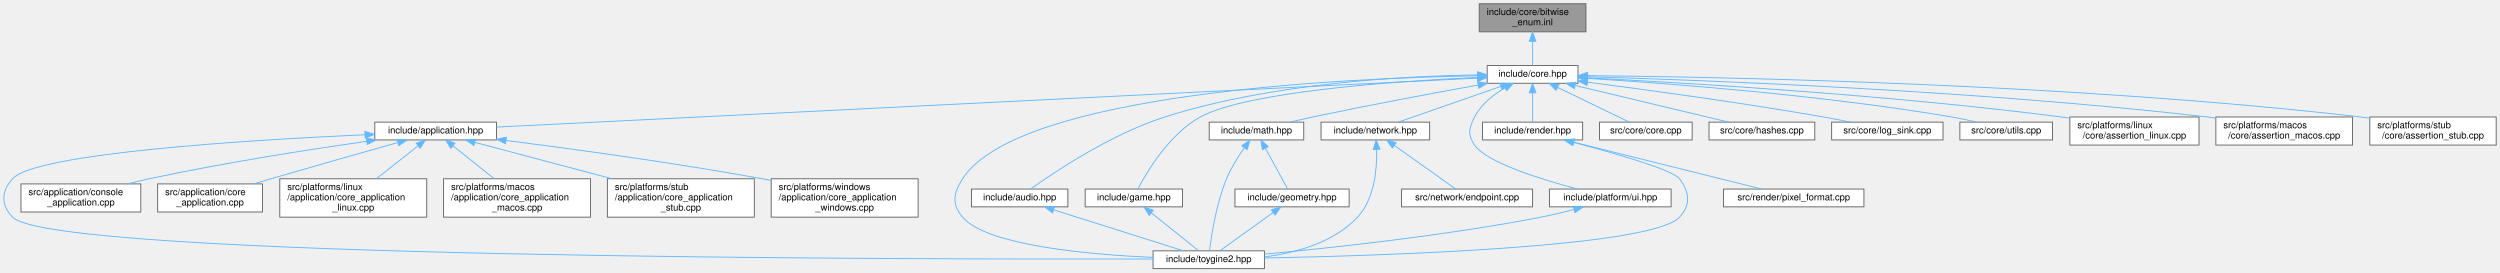
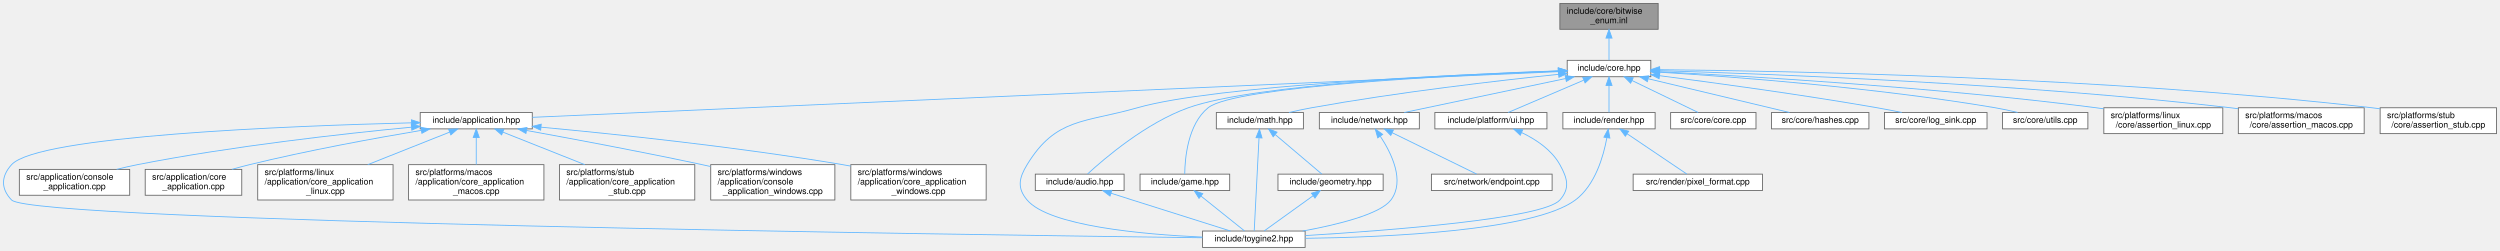
- <svg xmlns="http://www.w3.org/2000/svg" xmlns:xlink="http://www.w3.org/1999/xlink" width="2671pt" height="291pt" viewBox="0.00 0.00 2670.84 291.00">
+ <svg xmlns="http://www.w3.org/2000/svg" xmlns:xlink="http://www.w3.org/1999/xlink" width="2900pt" height="291pt" viewBox="0.00 0.00 2899.89 291.00">
  <g id="page0,1_graph0" class="graph" transform="scale(1 1) rotate(0) translate(4 287)">
    <g id="Node000001" class="node">
      <g id="a_Node000001">
        <a xlink:title="Inline implementations for toy::EnableBitwiseOperators and scoped-enum bitwise operators.">
-           <polygon fill="#999999" stroke="#666666" points="1690.34,-283 1576.34,-283 1576.34,-253 1690.34,-253 1690.34,-283" />
-           <text text-anchor="start" x="1584.34" y="-271" font-family="Helvetica,sans-Serif" font-size="10.00">include/core/bitwise</text>
-           <text text-anchor="middle" x="1633.34" y="-260" font-family="Helvetica,sans-Serif" font-size="10.00">_enum.inl</text>
+           <polygon fill="#999999" stroke="#666666" points="1919.39,-283 1805.39,-283 1805.39,-253 1919.39,-253 1919.39,-283" />
+           <text text-anchor="start" x="1813.39" y="-271" font-family="Helvetica,sans-Serif" font-size="10.00">include/core/bitwise</text>
+           <text text-anchor="middle" x="1862.39" y="-260" font-family="Helvetica,sans-Serif" font-size="10.00">_enum.inl</text>
        </a>
      </g>
    </g>
    <g id="Node000002" class="node">
      <g id="a_Node000002">
        <a xlink:href="../../da/d47/core_8hpp.html" target="_top" xlink:title="Umbrella header for the engine core module.">
-           <polygon fill="white" stroke="#666666" points="1681.84,-217 1584.84,-217 1584.84,-198 1681.84,-198 1681.84,-217" />
-           <text text-anchor="middle" x="1633.34" y="-205" font-family="Helvetica,sans-Serif" font-size="10.00">include/core.hpp</text>
+           <polygon fill="white" stroke="#666666" points="1910.89,-217 1813.89,-217 1813.89,-198 1910.89,-198 1910.89,-217" />
+           <text text-anchor="middle" x="1862.39" y="-205" font-family="Helvetica,sans-Serif" font-size="10.00">include/core.hpp</text>
        </a>
      </g>
    </g>
    <g id="edge1_Node000001_Node000002" class="edge">
      <g id="a_edge1_Node000001_Node000002">
        <a xlink:title=" ">
-           <path fill="none" stroke="#63b8ff" d="M1633.34,-242.75C1633.34,-233.72 1633.34,-224.03 1633.34,-217.27" />
-           <polygon fill="#63b8ff" stroke="#63b8ff" points="1629.84,-242.84 1633.34,-252.84 1636.84,-242.84 1629.84,-242.84" />
+           <path fill="none" stroke="#63b8ff" d="M1862.39,-242.75C1862.39,-233.72 1862.39,-224.03 1862.39,-217.27" />
+           <polygon fill="#63b8ff" stroke="#63b8ff" points="1858.89,-242.84 1862.39,-252.84 1865.89,-242.84 1858.89,-242.84" />
        </a>
      </g>
    </g>
    <g id="Node000003" class="node">
      <g id="a_Node000003">
        <a xlink:href="../../d4/d01/application_8hpp.html" target="_top" xlink:title="Umbrella header for the application module.">
-           <polygon fill="white" stroke="#666666" points="526.34,-156.5 396.34,-156.5 396.34,-137.5 526.34,-137.5 526.34,-156.5" />
-           <text text-anchor="middle" x="461.34" y="-144.5" font-family="Helvetica,sans-Serif" font-size="10.00">include/application.hpp</text>
+           <polygon fill="white" stroke="#666666" points="613.39,-156.5 483.39,-156.5 483.39,-137.5 613.39,-137.5 613.39,-156.5" />
+           <text text-anchor="middle" x="548.39" y="-144.5" font-family="Helvetica,sans-Serif" font-size="10.00">include/application.hpp</text>
        </a>
      </g>
    </g>
    <g id="edge2_Node000002_Node000003" class="edge">
      <g id="a_edge2_Node000002_Node000003">
        <a xlink:title=" ">
-           <path fill="none" stroke="#63b8ff" d="M1574.24,-203.55C1375.71,-193.64 733.54,-161.59 526.4,-151.25" />
-           <polygon fill="#63b8ff" stroke="#63b8ff" points="1574.31,-207.06 1584.47,-204.06 1574.66,-200.07 1574.31,-207.06" />
+           <path fill="none" stroke="#63b8ff" d="M1803.49,-203.88C1587.45,-194.26 839.42,-160.96 613.5,-150.9" />
+           <polygon fill="#63b8ff" stroke="#63b8ff" points="1803.52,-207.38 1813.67,-204.33 1803.83,-200.39 1803.52,-207.38" />
        </a>
      </g>
    </g>
    <g id="Node000004" class="node">
      <g id="a_Node000004">
        <a xlink:href="../../d8/d8c/toygine2_8hpp.html" target="_top" xlink:title="Main umbrella header for the engine.">
-           <polygon fill="white" stroke="#666666" points="1346.84,-19 1227.84,-19 1227.84,0 1346.84,0 1346.84,-19" />
-           <text text-anchor="middle" x="1287.34" y="-7" font-family="Helvetica,sans-Serif" font-size="10.00">include/toygine2.hpp</text>
-         </a>
-       </g>
-     </g>
-     <g id="edge26_Node000002_Node000004" class="edge">
-       <g id="a_edge26_Node000002_Node000004">
-         <a xlink:title=" ">
-           <path fill="none" stroke="#63b8ff" d="M1574.3,-206.05C1433.17,-203.49 1083.6,-187.82 1024.34,-96 1014.46,-80.69 1012.58,-68.92 1024.34,-55 1049.85,-24.8 1158.34,-15.09 1227.76,-11.97" />
-           <polygon fill="#63b8ff" stroke="#63b8ff" points="1574.44,-209.55 1584.49,-206.22 1574.55,-202.56 1574.44,-209.55" />
-         </a>
-       </g>
-     </g>
-     <g id="Node000011" class="node">
-       <g id="a_Node000011">
-         <a xlink:href="../../d1/d71/audio_8hpp.html" target="_top" xlink:title="Umbrella header for the audio module.">
-           <polygon fill="white" stroke="#666666" points="1136.84,-85 1033.84,-85 1033.84,-66 1136.84,-66 1136.84,-85" />
-           <text text-anchor="middle" x="1085.34" y="-73" font-family="Helvetica,sans-Serif" font-size="10.00">include/audio.hpp</text>
-         </a>
-       </g>
-     </g>
-     <g id="edge10_Node000002_Node000011" class="edge">
-       <g id="a_edge10_Node000002_Node000011">
-         <a xlink:title=" ">
-           <path fill="none" stroke="#63b8ff" d="M1574.45,-206.91C1496.27,-205.87 1354.76,-198.45 1240.34,-162 1182.65,-143.62 1121.96,-102.9 1097.05,-85.1" />
-           <polygon fill="#63b8ff" stroke="#63b8ff" points="1574.55,-210.41 1584.59,-207.01 1574.63,-203.41 1574.55,-210.41" />
+           <polygon fill="white" stroke="#666666" points="1509.89,-19 1390.89,-19 1390.89,0 1509.89,0 1509.89,-19" />
+           <text text-anchor="middle" x="1450.39" y="-7" font-family="Helvetica,sans-Serif" font-size="10.00">include/toygine2.hpp</text>
+         </a>
+       </g>
+     </g>
+     <g id="edge27_Node000002_Node000004" class="edge">
+       <g id="a_edge27_Node000002_Node000004">
+         <a xlink:title=" ">
+           <path fill="none" stroke="#63b8ff" d="M1803.46,-204.63C1681.6,-200.28 1405.73,-187.84 1315.39,-162 1253.85,-144.4 1220.7,-150.65 1187.39,-96 1177.9,-80.44 1175.62,-68.92 1187.39,-55 1212.9,-24.8 1321.38,-15.09 1390.8,-11.97" />
+           <polygon fill="#63b8ff" stroke="#63b8ff" points="1803.6,-208.14 1813.71,-204.99 1803.84,-201.14 1803.6,-208.14" />
        </a>
      </g>
    </g>
    <g id="Node000012" class="node">
      <g id="a_Node000012">
-         <a xlink:href="../../d8/d39/game_8hpp.html" target="_top" xlink:title="Umbrella header for the game module.">
-           <polygon fill="white" stroke="#666666" points="1259.34,-85 1155.34,-85 1155.34,-66 1259.34,-66 1259.34,-85" />
-           <text text-anchor="middle" x="1207.34" y="-73" font-family="Helvetica,sans-Serif" font-size="10.00">include/game.hpp</text>
-         </a>
-       </g>
-     </g>
-     <g id="edge12_Node000002_Node000012" class="edge">
-       <g id="a_edge12_Node000002_Node000012">
-         <a xlink:title=" ">
-           <path fill="none" stroke="#63b8ff" d="M1574.68,-204.34C1487.34,-200.26 1328.05,-189.24 1278.34,-162 1245,-143.74 1220.93,-102.95 1211.6,-85.12" />
-           <polygon fill="#63b8ff" stroke="#63b8ff" points="1574.55,-207.84 1584.7,-204.79 1574.87,-200.84 1574.55,-207.84" />
+         <a xlink:href="../../d1/d71/audio_8hpp.html" target="_top" xlink:title="Umbrella header for the audio module.">
+           <polygon fill="white" stroke="#666666" points="1299.89,-85 1196.89,-85 1196.89,-66 1299.89,-66 1299.89,-85" />
+           <text text-anchor="middle" x="1248.39" y="-73" font-family="Helvetica,sans-Serif" font-size="10.00">include/audio.hpp</text>
+         </a>
+       </g>
+     </g>
+     <g id="edge11_Node000002_Node000012" class="edge">
+       <g id="a_edge11_Node000002_Node000012">
+         <a xlink:title=" ">
+           <path fill="none" stroke="#63b8ff" d="M1803.54,-204.81C1691.53,-200.99 1451.97,-189.75 1374.39,-162 1325.35,-144.46 1277.17,-103.28 1257.56,-85.24" />
+           <polygon fill="#63b8ff" stroke="#63b8ff" points="1803.53,-208.31 1813.65,-205.14 1803.77,-201.31 1803.53,-208.31" />
        </a>
      </g>
    </g>
    <g id="Node000013" class="node">
      <g id="a_Node000013">
+         <a xlink:href="../../d8/d39/game_8hpp.html" target="_top" xlink:title="Umbrella header for the game module.">
+           <polygon fill="white" stroke="#666666" points="1422.39,-85 1318.39,-85 1318.39,-66 1422.39,-66 1422.39,-85" />
+           <text text-anchor="middle" x="1370.39" y="-73" font-family="Helvetica,sans-Serif" font-size="10.00">include/game.hpp</text>
+         </a>
+       </g>
+     </g>
+     <g id="edge13_Node000002_Node000013" class="edge">
+       <g id="a_edge13_Node000002_Node000013">
+         <a xlink:title=" ">
+           <path fill="none" stroke="#63b8ff" d="M1803.41,-204.45C1685.29,-199.84 1428.33,-187.03 1397.39,-162 1373.67,-142.81 1370.44,-102.89 1370.23,-85.23" />
+           <polygon fill="#63b8ff" stroke="#63b8ff" points="1803.59,-207.96 1813.71,-204.85 1803.85,-200.97 1803.59,-207.96" />
+         </a>
+       </g>
+     </g>
+     <g id="Node000014" class="node">
+       <g id="a_Node000014">
        <a xlink:href="../../d4/d78/math_8hpp.html" target="_top" xlink:title="Umbrella header for the math module.">
-           <polygon fill="white" stroke="#666666" points="1388.84,-156.5 1287.84,-156.5 1287.84,-137.5 1388.84,-137.5 1388.84,-156.5" />
-           <text text-anchor="middle" x="1338.34" y="-144.5" font-family="Helvetica,sans-Serif" font-size="10.00">include/math.hpp</text>
-         </a>
-       </g>
-     </g>
-     <g id="edge14_Node000002_Node000013" class="edge">
-       <g id="a_edge14_Node000002_Node000013">
-         <a xlink:title=" ">
-           <path fill="none" stroke="#63b8ff" d="M1574.93,-196.15C1527.3,-187.53 1458.33,-174.67 1398.34,-162 1390.38,-160.32 1381.86,-158.4 1373.82,-156.54" />
-           <polygon fill="#63b8ff" stroke="#63b8ff" points="1574.6,-199.64 1585.06,-197.97 1575.84,-192.75 1574.6,-199.64" />
-         </a>
-       </g>
-     </g>
-     <g id="Node000015" class="node">
-       <g id="a_Node000015">
+           <polygon fill="white" stroke="#666666" points="1507.89,-156.5 1406.89,-156.5 1406.89,-137.5 1507.89,-137.5 1507.89,-156.5" />
+           <text text-anchor="middle" x="1457.39" y="-144.5" font-family="Helvetica,sans-Serif" font-size="10.00">include/math.hpp</text>
+         </a>
+       </g>
+     </g>
+     <g id="edge15_Node000002_Node000014" class="edge">
+       <g id="a_edge15_Node000002_Node000014">
+         <a xlink:title=" ">
+           <path fill="none" stroke="#63b8ff" d="M1803.65,-200.75C1734.77,-193.59 1617.3,-180.05 1517.39,-162 1508.86,-160.46 1499.72,-158.49 1491.21,-156.52" />
+           <polygon fill="#63b8ff" stroke="#63b8ff" points="1803.56,-204.26 1813.87,-201.8 1804.28,-197.3 1803.56,-204.26" />
+         </a>
+       </g>
+     </g>
+     <g id="Node000016" class="node">
+       <g id="a_Node000016">
        <a xlink:href="../../d6/d67/network_8hpp.html" target="_top" xlink:title="Umbrella header for the network module.">
-           <polygon fill="white" stroke="#666666" points="1523.34,-156.5 1407.34,-156.5 1407.34,-137.5 1523.34,-137.5 1523.34,-156.5" />
-           <text text-anchor="middle" x="1465.34" y="-144.5" font-family="Helvetica,sans-Serif" font-size="10.00">include/network.hpp</text>
-         </a>
-       </g>
-     </g>
-     <g id="edge18_Node000002_Node000015" class="edge">
-       <g id="a_edge18_Node000002_Node000015">
-         <a xlink:title=" ">
-           <path fill="none" stroke="#63b8ff" d="M1599.37,-194.67C1566.88,-183.36 1518.67,-166.57 1489.8,-156.52" />
-           <polygon fill="#63b8ff" stroke="#63b8ff" points="1598.31,-198.01 1608.91,-197.99 1600.62,-191.4 1598.31,-198.01" />
-         </a>
-       </g>
-     </g>
-     <g id="Node000017" class="node">
-       <g id="a_Node000017">
-         <a xlink:href="../../de/dd6/ui_8hpp.html" target="_top" xlink:title="Umbrella header for platform UI types.">
-           <polygon fill="white" stroke="#666666" points="1781.34,-85 1651.34,-85 1651.34,-66 1781.34,-66 1781.34,-85" />
-           <text text-anchor="middle" x="1716.34" y="-73" font-family="Helvetica,sans-Serif" font-size="10.00">include/platform/ui.hpp</text>
-         </a>
-       </g>
-     </g>
-     <g id="edge21_Node000002_Node000017" class="edge">
-       <g id="a_edge21_Node000002_Node000017">
-         <a xlink:title=" ">
-           <path fill="none" stroke="#63b8ff" d="M1603.98,-193.22C1591.53,-185.93 1578.3,-175.56 1571.34,-162 1565.25,-150.14 1563.78,-142.98 1571.34,-132 1584.17,-113.35 1642.61,-95.27 1681.26,-85.05" />
-           <polygon fill="#63b8ff" stroke="#63b8ff" points="1602.36,-196.32 1612.82,-198 1605.68,-190.16 1602.36,-196.32" />
+           <polygon fill="white" stroke="#666666" points="1642.39,-156.5 1526.39,-156.5 1526.39,-137.5 1642.39,-137.5 1642.39,-156.5" />
+           <text text-anchor="middle" x="1584.39" y="-144.5" font-family="Helvetica,sans-Serif" font-size="10.00">include/network.hpp</text>
+         </a>
+       </g>
+     </g>
+     <g id="edge19_Node000002_Node000016" class="edge">
+       <g id="a_edge19_Node000002_Node000016">
+         <a xlink:title=" ">
+           <path fill="none" stroke="#63b8ff" d="M1811.98,-195.89C1758.3,-184.6 1674.4,-166.94 1624.86,-156.52" />
+           <polygon fill="#63b8ff" stroke="#63b8ff" points="1811.46,-199.36 1821.96,-197.99 1812.9,-192.51 1811.46,-199.36" />
        </a>
      </g>
    </g>
    <g id="Node000018" class="node">
      <g id="a_Node000018">
+         <a xlink:href="../../de/dd6/ui_8hpp.html" target="_top" xlink:title="Umbrella header for platform UI types.">
+           <polygon fill="white" stroke="#666666" points="1790.39,-156.5 1660.39,-156.5 1660.39,-137.5 1790.39,-137.5 1790.39,-156.5" />
+           <text text-anchor="middle" x="1725.39" y="-144.5" font-family="Helvetica,sans-Serif" font-size="10.00">include/platform/ui.hpp</text>
+         </a>
+       </g>
+     </g>
+     <g id="edge22_Node000002_Node000018" class="edge">
+       <g id="a_edge22_Node000002_Node000018">
+         <a xlink:title=" ">
+           <path fill="none" stroke="#63b8ff" d="M1832.95,-193.93C1806.5,-182.64 1768.37,-166.36 1745.33,-156.52" />
+           <polygon fill="#63b8ff" stroke="#63b8ff" points="1831.89,-197.29 1842.46,-197.99 1834.64,-190.85 1831.89,-197.29" />
+         </a>
+       </g>
+     </g>
+     <g id="Node000019" class="node">
+       <g id="a_Node000019">
        <a xlink:href="../../d6/d4b/render_8hpp.html" target="_top" xlink:title="Umbrella header for the render module.">
-           <polygon fill="white" stroke="#666666" points="1686.84,-156.5 1579.84,-156.5 1579.84,-137.5 1686.84,-137.5 1686.84,-156.5" />
-           <text text-anchor="middle" x="1633.34" y="-144.5" font-family="Helvetica,sans-Serif" font-size="10.00">include/render.hpp</text>
-         </a>
-       </g>
-     </g>
-     <g id="edge23_Node000002_Node000018" class="edge">
-       <g id="a_edge23_Node000002_Node000018">
-         <a xlink:title=" ">
-           <path fill="none" stroke="#63b8ff" d="M1633.34,-187.66C1633.34,-177.24 1633.34,-164.8 1633.34,-156.67" />
-           <polygon fill="#63b8ff" stroke="#63b8ff" points="1629.84,-187.87 1633.34,-197.87 1636.84,-187.87 1629.84,-187.87" />
-         </a>
-       </g>
-     </g>
-     <g id="Node000020" class="node">
-       <g id="a_Node000020">
-         <a xlink:href="../../da/de0/core_8cpp.html" target="_top" xlink:title="Implementation of toy::initialize() and toy::deInitialize() lifecycle functions.">
-           <polygon fill="white" stroke="#666666" points="1803.84,-156.5 1704.84,-156.5 1704.84,-137.5 1803.84,-137.5 1803.84,-156.5" />
-           <text text-anchor="middle" x="1754.34" y="-144.5" font-family="Helvetica,sans-Serif" font-size="10.00">src/core/core.cpp</text>
-         </a>
-       </g>
-     </g>
-     <g id="edge27_Node000002_Node000020" class="edge">
-       <g id="a_edge27_Node000002_Node000020">
-         <a xlink:title=" ">
-           <path fill="none" stroke="#63b8ff" d="M1659.95,-193.63C1683.29,-182.35 1716.55,-166.27 1736.72,-156.52" />
-           <polygon fill="#63b8ff" stroke="#63b8ff" points="1658.41,-190.49 1650.93,-197.99 1661.46,-196.79 1658.41,-190.49" />
+           <polygon fill="white" stroke="#666666" points="1915.89,-156.5 1808.89,-156.5 1808.89,-137.5 1915.89,-137.5 1915.89,-156.5" />
+           <text text-anchor="middle" x="1862.39" y="-144.5" font-family="Helvetica,sans-Serif" font-size="10.00">include/render.hpp</text>
+         </a>
+       </g>
+     </g>
+     <g id="edge24_Node000002_Node000019" class="edge">
+       <g id="a_edge24_Node000002_Node000019">
+         <a xlink:title=" ">
+           <path fill="none" stroke="#63b8ff" d="M1862.39,-187.66C1862.39,-177.24 1862.39,-164.8 1862.39,-156.67" />
+           <polygon fill="#63b8ff" stroke="#63b8ff" points="1858.89,-187.87 1862.39,-197.87 1865.89,-187.87 1858.89,-187.87" />
        </a>
      </g>
    </g>
    <g id="Node000021" class="node">
      <g id="a_Node000021">
-         <a xlink:href="../../db/d2d/hashes_8cpp.html" target="_top" xlink:title="Table-driven implementations of toy::crc8(), toy::crc16(), and toy::crc32().">
-           <polygon fill="white" stroke="#666666" points="1934.84,-156.5 1821.84,-156.5 1821.84,-137.5 1934.84,-137.5 1934.84,-156.5" />
-           <text text-anchor="middle" x="1878.34" y="-144.5" font-family="Helvetica,sans-Serif" font-size="10.00">src/core/hashes.cpp</text>
+         <a xlink:href="../../da/de0/core_8cpp.html" target="_top" xlink:title="Implementation of toy::initialize() and toy::deInitialize() lifecycle functions.">
+           <polygon fill="white" stroke="#666666" points="2032.89,-156.5 1933.89,-156.5 1933.89,-137.5 2032.89,-137.5 2032.89,-156.5" />
+           <text text-anchor="middle" x="1983.39" y="-144.5" font-family="Helvetica,sans-Serif" font-size="10.00">src/core/core.cpp</text>
        </a>
      </g>
    </g>
    <g id="edge28_Node000002_Node000021" class="edge">
      <g id="a_edge28_Node000002_Node000021">
        <a xlink:title=" ">
-           <path fill="none" stroke="#63b8ff" d="M1678.95,-195.61C1726.3,-184.3 1799.37,-166.85 1842.67,-156.52" />
-           <polygon fill="#63b8ff" stroke="#63b8ff" points="1677.88,-192.27 1668.96,-197.99 1679.5,-199.08 1677.88,-192.27" />
+           <path fill="none" stroke="#63b8ff" d="M1889,-193.63C1912.34,-182.35 1945.6,-166.27 1965.77,-156.52" />
+           <polygon fill="#63b8ff" stroke="#63b8ff" points="1887.46,-190.49 1879.98,-197.99 1890.51,-196.79 1887.46,-190.49" />
        </a>
      </g>
    </g>
    <g id="Node000022" class="node">
      <g id="a_Node000022">
-         <a xlink:href="../../d2/d51/log__sink_8cpp.html" target="_top" xlink:title="Out-of-line definitions for toy::log::ISink.">
-           <polygon fill="white" stroke="#666666" points="2071.84,-156.5 1952.84,-156.5 1952.84,-137.5 2071.84,-137.5 2071.84,-156.5" />
-           <text text-anchor="middle" x="2012.34" y="-144.5" font-family="Helvetica,sans-Serif" font-size="10.00">src/core/log_sink.cpp</text>
+         <a xlink:href="../../db/d2d/hashes_8cpp.html" target="_top" xlink:title="Table-driven implementations of toy::crc8(), toy::crc16(), and toy::crc32().">
+           <polygon fill="white" stroke="#666666" points="2163.89,-156.5 2050.89,-156.5 2050.89,-137.5 2163.89,-137.5 2163.89,-156.5" />
+           <text text-anchor="middle" x="2107.39" y="-144.5" font-family="Helvetica,sans-Serif" font-size="10.00">src/core/hashes.cpp</text>
        </a>
      </g>
    </g>
    <g id="edge29_Node000002_Node000022" class="edge">
      <g id="a_edge29_Node000002_Node000022">
        <a xlink:title=" ">
-           <path fill="none" stroke="#63b8ff" d="M1692.05,-199.18C1754.71,-191.12 1856.79,-177.26 1944.34,-162 1953.6,-160.39 1963.53,-158.46 1972.86,-156.55" />
-           <polygon fill="#63b8ff" stroke="#63b8ff" points="1691.44,-195.73 1681.96,-200.47 1692.33,-202.68 1691.44,-195.73" />
+           <path fill="none" stroke="#63b8ff" d="M1908,-195.61C1955.35,-184.3 2028.42,-166.85 2071.72,-156.52" />
+           <polygon fill="#63b8ff" stroke="#63b8ff" points="1906.92,-192.27 1898.01,-197.99 1908.55,-199.08 1906.92,-192.27" />
        </a>
      </g>
    </g>
    <g id="Node000023" class="node">
      <g id="a_Node000023">
-         <a xlink:href="../../de/d06/utils_8cpp.html" target="_top" xlink:title="Definitions for string, encoding, and number utilities declared in core/utils.hpp.">
-           <polygon fill="white" stroke="#666666" points="2188.84,-156.5 2089.84,-156.5 2089.84,-137.5 2188.84,-137.5 2188.84,-156.5" />
-           <text text-anchor="middle" x="2139.34" y="-144.5" font-family="Helvetica,sans-Serif" font-size="10.00">src/core/utils.cpp</text>
+         <a xlink:href="../../d2/d51/log__sink_8cpp.html" target="_top" xlink:title="Out-of-line definitions for toy::log::ISink.">
+           <polygon fill="white" stroke="#666666" points="2300.89,-156.5 2181.89,-156.5 2181.89,-137.5 2300.89,-137.5 2300.89,-156.5" />
+           <text text-anchor="middle" x="2241.39" y="-144.5" font-family="Helvetica,sans-Serif" font-size="10.00">src/core/log_sink.cpp</text>
        </a>
      </g>
    </g>
    <g id="edge30_Node000002_Node000023" class="edge">
      <g id="a_edge30_Node000002_Node000023">
        <a xlink:title=" ">
-           <path fill="none" stroke="#63b8ff" d="M1692.11,-203.25C1778.05,-197.92 1942.86,-185.47 2081.34,-162 2089.81,-160.56 2098.89,-158.59 2107.29,-156.57" />
-           <polygon fill="#63b8ff" stroke="#63b8ff" points="1691.79,-199.77 1682.02,-203.87 1692.22,-206.75 1691.79,-199.77" />
+           <path fill="none" stroke="#63b8ff" d="M1921.1,-199.18C1983.76,-191.12 2085.84,-177.26 2173.39,-162 2182.65,-160.39 2192.58,-158.46 2201.91,-156.55" />
+           <polygon fill="#63b8ff" stroke="#63b8ff" points="1920.49,-195.73 1911.01,-200.47 1921.38,-202.68 1920.49,-195.73" />
        </a>
      </g>
    </g>
    <g id="Node000024" class="node">
      <g id="a_Node000024">
-         <a xlink:href="../../df/de5/assertion__linux_8cpp.html" target="_top" xlink:title="Linux implementation of the toy::assertion crash handler and stack trace capture.">
-           <polygon fill="white" stroke="#666666" points="2345.34,-162 2207.34,-162 2207.34,-132 2345.34,-132 2345.34,-162" />
-           <text text-anchor="start" x="2215.34" y="-150" font-family="Helvetica,sans-Serif" font-size="10.00">src/platforms/linux</text>
-           <text text-anchor="middle" x="2276.34" y="-139" font-family="Helvetica,sans-Serif" font-size="10.00">/core/assertion_linux.cpp</text>
+         <a xlink:href="../../de/d06/utils_8cpp.html" target="_top" xlink:title="Definitions for string, encoding, and number utilities declared in core/utils.hpp.">
+           <polygon fill="white" stroke="#666666" points="2417.89,-156.5 2318.89,-156.5 2318.89,-137.5 2417.89,-137.5 2417.89,-156.5" />
+           <text text-anchor="middle" x="2368.39" y="-144.5" font-family="Helvetica,sans-Serif" font-size="10.00">src/core/utils.cpp</text>
        </a>
      </g>
    </g>
    <g id="edge31_Node000002_Node000024" class="edge">
      <g id="a_edge31_Node000002_Node000024">
        <a xlink:title=" ">
-           <path fill="none" stroke="#63b8ff" d="M1692.06,-203.79C1794.94,-198.63 2014.36,-185.7 2198.34,-162 2201.2,-161.63 2204.12,-161.23 2207.07,-160.8" />
-           <polygon fill="#63b8ff" stroke="#63b8ff" points="1691.69,-200.31 1681.87,-204.3 1692.04,-207.3 1691.69,-200.31" />
+           <path fill="none" stroke="#63b8ff" d="M1921.16,-203.25C2007.1,-197.92 2171.91,-185.47 2310.39,-162 2318.86,-160.56 2327.94,-158.59 2336.34,-156.57" />
+           <polygon fill="#63b8ff" stroke="#63b8ff" points="1920.84,-199.77 1911.07,-203.87 1921.27,-206.75 1920.84,-199.77" />
        </a>
      </g>
    </g>
    <g id="Node000025" class="node">
      <g id="a_Node000025">
-         <a xlink:href="../../d5/d5a/assertion__macos_8cpp.html" target="_top" xlink:title="macOS implementation of the toy::assertion crash handler and stack trace capture.">
-           <polygon fill="white" stroke="#666666" points="2509.34,-162 2363.34,-162 2363.34,-132 2509.34,-132 2509.34,-162" />
-           <text text-anchor="start" x="2371.34" y="-150" font-family="Helvetica,sans-Serif" font-size="10.00">src/platforms/macos</text>
-           <text text-anchor="middle" x="2436.34" y="-139" font-family="Helvetica,sans-Serif" font-size="10.00">/core/assertion_macos.cpp</text>
+         <a xlink:href="../../df/de5/assertion__linux_8cpp.html" target="_top" xlink:title="Linux implementation of the toy::assertion crash handler and stack trace capture.">
+           <polygon fill="white" stroke="#666666" points="2574.39,-162 2436.39,-162 2436.39,-132 2574.39,-132 2574.39,-162" />
+           <text text-anchor="start" x="2444.39" y="-150" font-family="Helvetica,sans-Serif" font-size="10.00">src/platforms/linux</text>
+           <text text-anchor="middle" x="2505.39" y="-139" font-family="Helvetica,sans-Serif" font-size="10.00">/core/assertion_linux.cpp</text>
        </a>
      </g>
    </g>
    <g id="edge32_Node000002_Node000025" class="edge">
      <g id="a_edge32_Node000002_Node000025">
        <a xlink:title=" ">
-           <path fill="none" stroke="#63b8ff" d="M1692.36,-205C1815.68,-201.41 2109.51,-190.37 2354.34,-162 2357.21,-161.67 2360.13,-161.3 2363.08,-160.91" />
-           <polygon fill="#63b8ff" stroke="#63b8ff" points="1691.92,-201.52 1682.02,-205.3 1692.12,-208.51 1691.92,-201.52" />
+           <path fill="none" stroke="#63b8ff" d="M1921.1,-203.79C2023.99,-198.63 2243.41,-185.7 2427.39,-162 2430.25,-161.63 2433.17,-161.23 2436.12,-160.8" />
+           <polygon fill="#63b8ff" stroke="#63b8ff" points="1920.74,-200.31 1910.92,-204.3 1921.08,-207.3 1920.74,-200.31" />
        </a>
      </g>
    </g>
    <g id="Node000026" class="node">
      <g id="a_Node000026">
-         <a xlink:href="../../d7/d90/assertion__stub_8cpp.html" target="_top" xlink:title="Stub definitions for the assertion callback API declared in core/assertion.hpp.">
-           <polygon fill="white" stroke="#666666" points="2662.84,-162 2527.84,-162 2527.84,-132 2662.84,-132 2662.84,-162" />
-           <text text-anchor="start" x="2535.84" y="-150" font-family="Helvetica,sans-Serif" font-size="10.00">src/platforms/stub</text>
-           <text text-anchor="middle" x="2595.34" y="-139" font-family="Helvetica,sans-Serif" font-size="10.00">/core/assertion_stub.cpp</text>
+         <a xlink:href="../../d5/d5a/assertion__macos_8cpp.html" target="_top" xlink:title="macOS implementation of the toy::assertion crash handler and stack trace capture.">
+           <polygon fill="white" stroke="#666666" points="2738.39,-162 2592.39,-162 2592.39,-132 2738.39,-132 2738.39,-162" />
+           <text text-anchor="start" x="2600.39" y="-150" font-family="Helvetica,sans-Serif" font-size="10.00">src/platforms/macos</text>
+           <text text-anchor="middle" x="2665.39" y="-139" font-family="Helvetica,sans-Serif" font-size="10.00">/core/assertion_macos.cpp</text>
        </a>
      </g>
    </g>
    <g id="edge33_Node000002_Node000026" class="edge">
      <g id="a_edge33_Node000002_Node000026">
        <a xlink:title=" ">
-           <path fill="none" stroke="#63b8ff" d="M1692.21,-206.17C1834.58,-204.8 2208.6,-197.79 2518.34,-162 2521.44,-161.64 2524.61,-161.23 2527.8,-160.79" />
-           <polygon fill="#63b8ff" stroke="#63b8ff" points="1691.93,-202.67 1681.97,-206.26 1692,-209.67 1691.93,-202.67" />
+           <path fill="none" stroke="#63b8ff" d="M1921.41,-205C2044.73,-201.41 2338.56,-190.37 2583.39,-162 2586.25,-161.67 2589.18,-161.3 2592.12,-160.91" />
+           <polygon fill="#63b8ff" stroke="#63b8ff" points="1920.97,-201.52 1911.07,-205.3 1921.17,-208.51 1920.97,-201.52" />
+         </a>
+       </g>
+     </g>
+     <g id="Node000027" class="node">
+       <g id="a_Node000027">
+         <a xlink:href="../../d7/d90/assertion__stub_8cpp.html" target="_top" xlink:title="Stub definitions for the assertion callback API declared in core/assertion.hpp.">
+           <polygon fill="white" stroke="#666666" points="2891.89,-162 2756.89,-162 2756.89,-132 2891.89,-132 2891.89,-162" />
+           <text text-anchor="start" x="2764.89" y="-150" font-family="Helvetica,sans-Serif" font-size="10.00">src/platforms/stub</text>
+           <text text-anchor="middle" x="2824.39" y="-139" font-family="Helvetica,sans-Serif" font-size="10.00">/core/assertion_stub.cpp</text>
+         </a>
+       </g>
+     </g>
+     <g id="edge34_Node000002_Node000027" class="edge">
+       <g id="a_edge34_Node000002_Node000027">
+         <a xlink:title=" ">
+           <path fill="none" stroke="#63b8ff" d="M1921.26,-206.17C2063.63,-204.8 2437.65,-197.79 2747.39,-162 2750.49,-161.64 2753.66,-161.23 2756.85,-160.79" />
+           <polygon fill="#63b8ff" stroke="#63b8ff" points="1920.98,-202.67 1911.01,-206.26 1921.05,-209.67 1920.98,-202.67" />
        </a>
      </g>
    </g>
    <g id="edge3_Node000003_Node000004" class="edge">
      <g id="a_edge3_Node000003_Node000004">
        <a xlink:title=" ">
-           <path fill="none" stroke="#63b8ff" d="M385.88,-143.05C263.77,-137.5 33.96,-123.5 9.34,-96 -2.82,-82.43 -3.32,-68.11 9.34,-55 52.11,-10.71 980.73,-9.77 1227.54,-10.3" />
-           <polygon fill="#63b8ff" stroke="#63b8ff" points="385.77,-146.55 395.92,-143.5 386.08,-139.56 385.77,-146.55" />
+           <path fill="none" stroke="#63b8ff" d="M472.97,-144.52C332.01,-140.96 40,-129.58 9.39,-96 -2.89,-82.53 -3.3,-68.08 9.39,-55 33.81,-29.81 1121.17,-14.61 1390.51,-11.22" />
+           <polygon fill="#63b8ff" stroke="#63b8ff" points="473.18,-148.02 483.26,-144.77 473.35,-141.03 473.18,-148.02" />
        </a>
      </g>
    </g>
    <g id="Node000005" class="node">
      <g id="a_Node000005">
        <a xlink:href="../../db/db6/console__application_8cpp.html" target="_top" xlink:title="Implementations for toy::application::ConsoleApplication.">
-           <polygon fill="white" stroke="#666666" points="146.34,-90.5 18.34,-90.5 18.34,-60.5 146.34,-60.5 146.34,-90.5" />
-           <text text-anchor="start" x="26.34" y="-78.5" font-family="Helvetica,sans-Serif" font-size="10.00">src/application/console</text>
-           <text text-anchor="middle" x="82.34" y="-67.5" font-family="Helvetica,sans-Serif" font-size="10.00">_application.cpp</text>
+           <polygon fill="white" stroke="#666666" points="146.39,-90.5 18.39,-90.5 18.39,-60.5 146.39,-60.5 146.39,-90.5" />
+           <text text-anchor="start" x="26.39" y="-78.5" font-family="Helvetica,sans-Serif" font-size="10.00">src/application/console</text>
+           <text text-anchor="middle" x="82.39" y="-67.5" font-family="Helvetica,sans-Serif" font-size="10.00">_application.cpp</text>
        </a>
      </g>
    </g>
    <g id="edge4_Node000003_Node000005" class="edge">
      <g id="a_edge4_Node000003_Node000005">
        <a xlink:title=" ">
-           <path fill="none" stroke="#63b8ff" d="M387.59,-136.04C325.37,-127.14 234.11,-112.91 155.34,-96 147.9,-94.4 140.08,-92.53 132.44,-90.58" />
-           <polygon fill="#63b8ff" stroke="#63b8ff" points="387.31,-139.54 397.7,-137.48 388.29,-132.61 387.31,-139.54" />
+           <path fill="none" stroke="#63b8ff" d="M472.88,-139.44C393.4,-131.82 264.87,-117.49 155.39,-96 147.53,-94.46 139.28,-92.55 131.26,-90.52" />
+           <polygon fill="#63b8ff" stroke="#63b8ff" points="473,-142.96 483.28,-140.42 473.66,-135.99 473,-142.96" />
        </a>
      </g>
    </g>
    <g id="Node000006" class="node">
      <g id="a_Node000006">
        <a xlink:href="../../d0/dbb/core__application_8cpp.html" target="_top" xlink:title="Implementations for toy::application::CoreApplication.">
-           <polygon fill="white" stroke="#666666" points="276.34,-90.5 164.34,-90.5 164.34,-60.5 276.34,-60.5 276.34,-90.5" />
-           <text text-anchor="start" x="172.34" y="-78.5" font-family="Helvetica,sans-Serif" font-size="10.00">src/application/core</text>
-           <text text-anchor="middle" x="220.34" y="-67.5" font-family="Helvetica,sans-Serif" font-size="10.00">_application.cpp</text>
+           <polygon fill="white" stroke="#666666" points="276.39,-90.5 164.39,-90.5 164.39,-60.5 276.39,-60.5 276.39,-90.5" />
+           <text text-anchor="start" x="172.39" y="-78.5" font-family="Helvetica,sans-Serif" font-size="10.00">src/application/core</text>
+           <text text-anchor="middle" x="220.39" y="-67.5" font-family="Helvetica,sans-Serif" font-size="10.00">_application.cpp</text>
        </a>
      </g>
    </g>
    <g id="edge5_Node000003_Node000006" class="edge">
      <g id="a_edge5_Node000003_Node000006">
        <a xlink:title=" ">
-           <path fill="none" stroke="#63b8ff" d="M420.74,-134.65C385.04,-124.62 331.68,-109.53 285.34,-96 279.34,-94.25 273.05,-92.39 266.83,-90.54" />
-           <polygon fill="#63b8ff" stroke="#63b8ff" points="420.2,-138.13 430.77,-137.46 422.09,-131.39 420.2,-138.13" />
+           <path fill="none" stroke="#63b8ff" d="M484.61,-135.78C431.11,-126.75 352.83,-112.48 285.39,-96 278.75,-94.38 271.78,-92.49 264.98,-90.54" />
+           <polygon fill="#63b8ff" stroke="#63b8ff" points="484.2,-139.26 494.64,-137.46 485.36,-132.36 484.2,-139.26" />
        </a>
      </g>
    </g>
    <g id="Node000007" class="node">
      <g id="a_Node000007">
        <a xlink:href="../../d0/d8a/core__application__linux_8cpp.html" target="_top" xlink:title="Linux implementations of toy::application::CoreApplication via POSIX APIs.">
-           <polygon fill="white" stroke="#666666" points="451.84,-96 294.84,-96 294.84,-55 451.84,-55 451.84,-96" />
-           <text text-anchor="start" x="302.84" y="-84" font-family="Helvetica,sans-Serif" font-size="10.00">src/platforms/linux</text>
-           <text text-anchor="start" x="302.84" y="-73" font-family="Helvetica,sans-Serif" font-size="10.00">/application/core_application</text>
-           <text text-anchor="middle" x="373.34" y="-62" font-family="Helvetica,sans-Serif" font-size="10.00">_linux.cpp</text>
+           <polygon fill="white" stroke="#666666" points="451.89,-96 294.89,-96 294.89,-55 451.89,-55 451.89,-96" />
+           <text text-anchor="start" x="302.89" y="-84" font-family="Helvetica,sans-Serif" font-size="10.00">src/platforms/linux</text>
+           <text text-anchor="start" x="302.89" y="-73" font-family="Helvetica,sans-Serif" font-size="10.00">/application/core_application</text>
+           <text text-anchor="middle" x="373.39" y="-62" font-family="Helvetica,sans-Serif" font-size="10.00">_linux.cpp</text>
        </a>
      </g>
    </g>
    <g id="edge6_Node000003_Node000007" class="edge">
      <g id="a_edge6_Node000003_Node000007">
        <a xlink:title=" ">
-           <path fill="none" stroke="#63b8ff" d="M442.39,-131.04C429.48,-120.84 412.26,-107.24 398.25,-96.17" />
-           <polygon fill="#63b8ff" stroke="#63b8ff" points="440.53,-134.03 450.55,-137.48 444.87,-128.53 440.53,-134.03" />
+           <path fill="none" stroke="#63b8ff" d="M517.48,-133.73C491.21,-123.29 453.02,-108.13 422.55,-96.03" />
+           <polygon fill="#63b8ff" stroke="#63b8ff" points="516.34,-137.04 526.93,-137.48 518.93,-130.53 516.34,-137.04" />
        </a>
      </g>
    </g>
    <g id="Node000008" class="node">
      <g id="a_Node000008">
        <a xlink:href="../../d8/d89/core__application__macos_8cpp.html" target="_top" xlink:title="macOS implementations of toy::application::CoreApplication via POSIX APIs.">
-           <polygon fill="white" stroke="#666666" points="626.84,-96 469.84,-96 469.84,-55 626.84,-55 626.84,-96" />
-           <text text-anchor="start" x="477.84" y="-84" font-family="Helvetica,sans-Serif" font-size="10.00">src/platforms/macos</text>
-           <text text-anchor="start" x="477.84" y="-73" font-family="Helvetica,sans-Serif" font-size="10.00">/application/core_application</text>
-           <text text-anchor="middle" x="548.34" y="-62" font-family="Helvetica,sans-Serif" font-size="10.00">_macos.cpp</text>
+           <polygon fill="white" stroke="#666666" points="626.89,-96 469.89,-96 469.89,-55 626.89,-55 626.89,-96" />
+           <text text-anchor="start" x="477.89" y="-84" font-family="Helvetica,sans-Serif" font-size="10.00">src/platforms/macos</text>
+           <text text-anchor="start" x="477.89" y="-73" font-family="Helvetica,sans-Serif" font-size="10.00">/application/core_application</text>
+           <text text-anchor="middle" x="548.39" y="-62" font-family="Helvetica,sans-Serif" font-size="10.00">_macos.cpp</text>
        </a>
      </g>
    </g>
    <g id="edge7_Node000003_Node000008" class="edge">
      <g id="a_edge7_Node000003_Node000008">
        <a xlink:title=" ">
-           <path fill="none" stroke="#63b8ff" d="M480.07,-131.04C492.83,-120.84 509.85,-107.24 523.71,-96.17" />
-           <polygon fill="#63b8ff" stroke="#63b8ff" points="477.63,-128.5 472,-137.48 482,-133.97 477.63,-128.5" />
+           <path fill="none" stroke="#63b8ff" d="M548.39,-127.38C548.39,-117.74 548.39,-105.96 548.39,-96.17" />
+           <polygon fill="#63b8ff" stroke="#63b8ff" points="544.89,-127.48 548.39,-137.48 551.89,-127.48 544.89,-127.48" />
        </a>
      </g>
    </g>
    <g id="Node000009" class="node">
      <g id="a_Node000009">
        <a xlink:href="../../db/da8/core__application__stub_8cpp.html" target="_top" xlink:title="Stub implementation of toy::application::CoreApplication::sleep() for platforms without OS sleep supp...">
-           <polygon fill="white" stroke="#666666" points="801.84,-96 644.84,-96 644.84,-55 801.84,-55 801.84,-96" />
-           <text text-anchor="start" x="652.84" y="-84" font-family="Helvetica,sans-Serif" font-size="10.00">src/platforms/stub</text>
-           <text text-anchor="start" x="652.84" y="-73" font-family="Helvetica,sans-Serif" font-size="10.00">/application/core_application</text>
-           <text text-anchor="middle" x="723.34" y="-62" font-family="Helvetica,sans-Serif" font-size="10.00">_stub.cpp</text>
+           <polygon fill="white" stroke="#666666" points="801.89,-96 644.89,-96 644.89,-55 801.89,-55 801.89,-96" />
+           <text text-anchor="start" x="652.89" y="-84" font-family="Helvetica,sans-Serif" font-size="10.00">src/platforms/stub</text>
+           <text text-anchor="start" x="652.89" y="-73" font-family="Helvetica,sans-Serif" font-size="10.00">/application/core_application</text>
+           <text text-anchor="middle" x="723.39" y="-62" font-family="Helvetica,sans-Serif" font-size="10.00">_stub.cpp</text>
        </a>
      </g>
    </g>
    <g id="edge8_Node000003_Node000009" class="edge">
      <g id="a_edge8_Node000003_Node000009">
        <a xlink:title=" ">
-           <path fill="none" stroke="#63b8ff" d="M503.26,-134.88C542.63,-124.43 602.4,-108.58 649.72,-96.03" />
-           <polygon fill="#63b8ff" stroke="#63b8ff" points="502.23,-131.53 493.46,-137.48 504.03,-138.3 502.23,-131.53" />
+           <path fill="none" stroke="#63b8ff" d="M579.29,-133.73C605.56,-123.29 643.75,-108.13 674.22,-96.03" />
+           <polygon fill="#63b8ff" stroke="#63b8ff" points="577.85,-130.53 569.84,-137.48 580.43,-137.04 577.85,-130.53" />
        </a>
      </g>
    </g>
    <g id="Node000010" class="node">
      <g id="a_Node000010">
-         <a xlink:href="../../dc/d2d/core__application__windows_8cpp.html" target="_top" xlink:title="Windows implementations of toy::application::CoreApplication via Win32 APIs.">
-           <polygon fill="white" stroke="#666666" points="976.84,-96 819.84,-96 819.84,-55 976.84,-55 976.84,-96" />
-           <text text-anchor="start" x="827.84" y="-84" font-family="Helvetica,sans-Serif" font-size="10.00">src/platforms/windows</text>
-           <text text-anchor="start" x="827.84" y="-73" font-family="Helvetica,sans-Serif" font-size="10.00">/application/core_application</text>
-           <text text-anchor="middle" x="898.34" y="-62" font-family="Helvetica,sans-Serif" font-size="10.00">_windows.cpp</text>
+         <a xlink:href="../../df/dd0/console__application__windows_8cpp.html" target="_top" xlink:title="Windows console entry-point argument conversion from UTF-16 to UTF-8.">
+           <polygon fill="white" stroke="#666666" points="964.39,-96 820.39,-96 820.39,-55 964.39,-55 964.39,-96" />
+           <text text-anchor="start" x="828.39" y="-84" font-family="Helvetica,sans-Serif" font-size="10.00">src/platforms/windows</text>
+           <text text-anchor="start" x="828.39" y="-73" font-family="Helvetica,sans-Serif" font-size="10.00">/application/console</text>
+           <text text-anchor="middle" x="892.39" y="-62" font-family="Helvetica,sans-Serif" font-size="10.00">_application_windows.cpp</text>
        </a>
      </g>
    </g>
    <g id="edge9_Node000003_Node000010" class="edge">
      <g id="a_edge9_Node000003_Node000010">
        <a xlink:title=" ">
-           <path fill="none" stroke="#63b8ff" d="M536.71,-136.88C607.58,-127.9 716.5,-113.09 810.34,-96 813.42,-95.44 816.55,-94.85 819.71,-94.23" />
-           <polygon fill="#63b8ff" stroke="#63b8ff" points="536.03,-133.44 526.54,-138.16 536.9,-140.38 536.03,-133.44" />
-         </a>
-       </g>
-     </g>
-     <g id="edge11_Node000011_Node000004" class="edge">
-       <g id="a_edge11_Node000011_Node000004">
-         <a xlink:title=" ">
-           <path fill="none" stroke="#63b8ff" d="M1121.66,-62.86C1129.78,-60.27 1138.35,-57.54 1146.34,-55 1185.97,-42.41 1231.91,-27.93 1260.3,-19" />
-           <polygon fill="#63b8ff" stroke="#63b8ff" points="1120.51,-59.56 1112.05,-65.94 1122.64,-66.22 1120.51,-59.56" />
-         </a>
-       </g>
-     </g>
-     <g id="edge13_Node000012_Node000004" class="edge">
-       <g id="a_edge13_Node000012_Node000004">
-         <a xlink:title=" ">
-           <path fill="none" stroke="#63b8ff" d="M1226.1,-59.49C1241.76,-46.96 1263.54,-29.54 1276.46,-19.2" />
-           <polygon fill="#63b8ff" stroke="#63b8ff" points="1223.75,-56.89 1218.13,-65.87 1228.12,-62.35 1223.75,-56.89" />
-         </a>
-       </g>
-     </g>
-     <g id="edge17_Node000013_Node000004" class="edge">
-       <g id="a_edge17_Node000013_Node000004">
-         <a xlink:title=" ">
-           <path fill="none" stroke="#63b8ff" d="M1325.34,-129.01C1318.78,-119.71 1311.2,-107.71 1306.34,-96 1295.19,-69.18 1290.1,-34.79 1288.23,-19.05" />
-           <polygon fill="#63b8ff" stroke="#63b8ff" points="1322.69,-131.32 1331.42,-137.32 1328.34,-127.18 1322.69,-131.32" />
-         </a>
-       </g>
-     </g>
-     <g id="Node000014" class="node">
-       <g id="a_Node000014">
+           <path fill="none" stroke="#63b8ff" d="M606.74,-135.64C659.93,-126.01 740.62,-110.94 810.39,-96 813.53,-95.33 816.75,-94.62 819.99,-93.9" />
+           <polygon fill="#63b8ff" stroke="#63b8ff" points="606.02,-132.21 596.81,-137.43 607.27,-139.1 606.02,-132.21" />
+         </a>
+       </g>
+     </g>
+     <g id="Node000011" class="node">
+       <g id="a_Node000011">
+         <a xlink:href="../../dc/d2d/core__application__windows_8cpp.html" target="_top" xlink:title="Windows implementations of toy::application::CoreApplication via Win32 APIs.">
+           <polygon fill="white" stroke="#666666" points="1139.89,-96 982.89,-96 982.89,-55 1139.89,-55 1139.89,-96" />
+           <text text-anchor="start" x="990.89" y="-84" font-family="Helvetica,sans-Serif" font-size="10.00">src/platforms/windows</text>
+           <text text-anchor="start" x="990.89" y="-73" font-family="Helvetica,sans-Serif" font-size="10.00">/application/core_application</text>
+           <text text-anchor="middle" x="1061.39" y="-62" font-family="Helvetica,sans-Serif" font-size="10.00">_windows.cpp</text>
+         </a>
+       </g>
+     </g>
+     <g id="edge10_Node000003_Node000011" class="edge">
+       <g id="a_edge10_Node000003_Node000011">
+         <a xlink:title=" ">
+           <path fill="none" stroke="#63b8ff" d="M623.58,-139.47C708.77,-131.53 851.61,-116.6 973.39,-96 976.47,-95.48 979.61,-94.92 982.78,-94.33" />
+           <polygon fill="#63b8ff" stroke="#63b8ff" points="623.11,-136 613.48,-140.4 623.76,-142.97 623.11,-136" />
+         </a>
+       </g>
+     </g>
+     <g id="edge12_Node000012_Node000004" class="edge">
+       <g id="a_edge12_Node000012_Node000004">
+         <a xlink:title=" ">
+           <path fill="none" stroke="#63b8ff" d="M1284.71,-62.86C1292.83,-60.27 1301.4,-57.54 1309.39,-55 1349.02,-42.41 1394.95,-27.93 1423.35,-19" />
+           <polygon fill="#63b8ff" stroke="#63b8ff" points="1283.56,-59.56 1275.1,-65.94 1285.69,-66.22 1283.56,-59.56" />
+         </a>
+       </g>
+     </g>
+     <g id="edge14_Node000013_Node000004" class="edge">
+       <g id="a_edge14_Node000013_Node000004">
+         <a xlink:title=" ">
+           <path fill="none" stroke="#63b8ff" d="M1389.15,-59.49C1404.81,-46.96 1426.59,-29.54 1439.51,-19.2" />
+           <polygon fill="#63b8ff" stroke="#63b8ff" points="1386.8,-56.89 1381.17,-65.87 1391.17,-62.35 1386.8,-56.89" />
+         </a>
+       </g>
+     </g>
+     <g id="edge18_Node000014_Node000004" class="edge">
+       <g id="a_edge18_Node000014_Node000004">
+         <a xlink:title=" ">
+           <path fill="none" stroke="#63b8ff" d="M1456.39,-126.78C1454.85,-96.98 1451.95,-40.82 1450.84,-19.25" />
+           <polygon fill="#63b8ff" stroke="#63b8ff" points="1452.92,-127.3 1456.93,-137.11 1459.91,-126.94 1452.92,-127.3" />
+         </a>
+       </g>
+     </g>
+     <g id="Node000015" class="node">
+       <g id="a_Node000015">
        <a xlink:href="../../db/dbb/geometry_8hpp.html" target="_top" xlink:title="Umbrella header for the geometry module.">
-           <polygon fill="white" stroke="#666666" points="1437.34,-85 1315.34,-85 1315.34,-66 1437.34,-66 1437.34,-85" />
-           <text text-anchor="middle" x="1376.34" y="-73" font-family="Helvetica,sans-Serif" font-size="10.00">include/geometry.hpp</text>
-         </a>
-       </g>
-     </g>
-     <g id="edge15_Node000013_Node000014" class="edge">
-       <g id="a_edge15_Node000013_Node000014">
-         <a xlink:title=" ">
-           <path fill="none" stroke="#63b8ff" d="M1347.94,-128.43C1355.52,-114.58 1365.75,-95.86 1371.64,-85.09" />
-           <polygon fill="#63b8ff" stroke="#63b8ff" points="1344.72,-127.02 1343,-137.48 1350.86,-130.38 1344.72,-127.02" />
-         </a>
-       </g>
-     </g>
-     <g id="edge16_Node000014_Node000004" class="edge">
-       <g id="a_edge16_Node000014_Node000004">
-         <a xlink:title=" ">
-           <path fill="none" stroke="#63b8ff" d="M1355.94,-59.83C1338.49,-47.28 1313.94,-29.63 1299.43,-19.2" />
-           <polygon fill="#63b8ff" stroke="#63b8ff" points="1354.17,-62.87 1364.33,-65.87 1358.26,-57.19 1354.17,-62.87" />
-         </a>
-       </g>
-     </g>
-     <g id="edge19_Node000015_Node000004" class="edge">
-       <g id="a_edge19_Node000015_Node000004">
-         <a xlink:title=" ">
-           <path fill="none" stroke="#63b8ff" d="M1466.73,-127.22C1467.18,-106.81 1464.57,-74.5 1446.34,-55 1420.98,-27.89 1380.59,-16.82 1346.87,-12.5" />
-           <polygon fill="#63b8ff" stroke="#63b8ff" points="1463.23,-127.27 1466.23,-137.43 1470.22,-127.61 1463.23,-127.27" />
-         </a>
-       </g>
-     </g>
-     <g id="Node000016" class="node">
-       <g id="a_Node000016">
+           <polygon fill="white" stroke="#666666" points="1600.39,-85 1478.39,-85 1478.39,-66 1600.39,-66 1600.39,-85" />
+           <text text-anchor="middle" x="1539.39" y="-73" font-family="Helvetica,sans-Serif" font-size="10.00">include/geometry.hpp</text>
+         </a>
+       </g>
+     </g>
+     <g id="edge16_Node000014_Node000015" class="edge">
+       <g id="a_edge16_Node000014_Node000015">
+         <a xlink:title=" ">
+           <path fill="none" stroke="#63b8ff" d="M1475.32,-130.8C1491.85,-116.79 1515.8,-96.49 1529.25,-85.09" />
+           <polygon fill="#63b8ff" stroke="#63b8ff" points="1472.81,-128.34 1467.44,-137.48 1477.33,-133.68 1472.81,-128.34" />
+         </a>
+       </g>
+     </g>
+     <g id="edge17_Node000015_Node000004" class="edge">
+       <g id="a_edge17_Node000015_Node000004">
+         <a xlink:title=" ">
+           <path fill="none" stroke="#63b8ff" d="M1518.99,-59.83C1501.53,-47.28 1476.99,-29.63 1462.48,-19.2" />
+           <polygon fill="#63b8ff" stroke="#63b8ff" points="1517.22,-62.87 1527.38,-65.87 1521.31,-57.19 1517.22,-62.87" />
+         </a>
+       </g>
+     </g>
+     <g id="edge20_Node000016_Node000004" class="edge">
+       <g id="a_edge20_Node000016_Node000004">
+         <a xlink:title=" ">
+           <path fill="none" stroke="#63b8ff" d="M1597.04,-129.03C1609.99,-109.4 1626.05,-76.97 1609.39,-55 1596.83,-38.44 1547.48,-26.37 1507.06,-19" />
+           <polygon fill="#63b8ff" stroke="#63b8ff" points="1594.11,-127.1 1591.26,-137.3 1599.85,-131.11 1594.11,-127.1" />
+         </a>
+       </g>
+     </g>
+     <g id="Node000017" class="node">
+       <g id="a_Node000017">
        <a xlink:href="../../d3/d80/endpoint_8cpp.html" target="_top" xlink:title="Definitions for the toy::network::Endpoint destructor declared in network/endpoint....">
-           <polygon fill="white" stroke="#666666" points="1633.34,-85 1493.34,-85 1493.34,-66 1633.34,-66 1633.34,-85" />
-           <text text-anchor="middle" x="1563.34" y="-73" font-family="Helvetica,sans-Serif" font-size="10.00">src/network/endpoint.cpp</text>
-         </a>
-       </g>
-     </g>
-     <g id="edge20_Node000015_Node000016" class="edge">
-       <g id="a_edge20_Node000015_Node000016">
-         <a xlink:title=" ">
-           <path fill="none" stroke="#63b8ff" d="M1485.69,-131.57C1505.47,-117.54 1534.86,-96.7 1551.22,-85.09" />
-           <polygon fill="#63b8ff" stroke="#63b8ff" points="1483.49,-128.84 1477.35,-137.48 1487.54,-134.55 1483.49,-128.84" />
-         </a>
-       </g>
-     </g>
-     <g id="edge22_Node000017_Node000004" class="edge">
-       <g id="a_edge22_Node000017_Node000004">
-         <a xlink:title=" ">
-           <path fill="none" stroke="#63b8ff" d="M1677.41,-63.2C1666.16,-60.22 1653.82,-57.22 1642.34,-55 1539.43,-35.08 1417.94,-22.09 1347.08,-15.54" />
-           <polygon fill="#63b8ff" stroke="#63b8ff" points="1676.8,-66.67 1687.37,-65.91 1678.64,-59.91 1676.8,-66.67" />
-         </a>
-       </g>
-     </g>
-     <g id="edge24_Node000018_Node000004" class="edge">
-       <g id="a_edge24_Node000018_Node000004">
-         <a xlink:title=" ">
-           <path fill="none" stroke="#63b8ff" d="M1677.12,-134.88C1721.12,-123.27 1783.43,-105.45 1790.34,-96 1801.09,-81.29 1802.64,-68.44 1790.34,-55 1760.92,-22.87 1474,-13.81 1347.14,-11.36" />
-           <polygon fill="#63b8ff" stroke="#63b8ff" points="1675.99,-131.56 1667.2,-137.48 1677.76,-138.33 1675.99,-131.56" />
-         </a>
-       </g>
-     </g>
-     <g id="Node000019" class="node">
-       <g id="a_Node000019">
+           <polygon fill="white" stroke="#666666" points="1796.39,-85 1656.39,-85 1656.39,-66 1796.39,-66 1796.39,-85" />
+           <text text-anchor="middle" x="1726.39" y="-73" font-family="Helvetica,sans-Serif" font-size="10.00">src/network/endpoint.cpp</text>
+         </a>
+       </g>
+     </g>
+     <g id="edge21_Node000016_Node000017" class="edge">
+       <g id="a_edge21_Node000016_Node000017">
+         <a xlink:title=" ">
+           <path fill="none" stroke="#63b8ff" d="M1610.83,-133.06C1639.44,-119.05 1684.27,-97.11 1708.83,-85.09" />
+           <polygon fill="#63b8ff" stroke="#63b8ff" points="1609.24,-129.94 1601.8,-137.48 1612.32,-136.23 1609.24,-129.94" />
+         </a>
+       </g>
+     </g>
+     <g id="edge23_Node000018_Node000004" class="edge">
+       <g id="a_edge23_Node000018_Node000004">
+         <a xlink:title=" ">
+           <path fill="none" stroke="#63b8ff" d="M1761.26,-133.12C1777.82,-125.16 1795.89,-113.12 1805.39,-96 1814.22,-80.06 1817.44,-68.66 1805.39,-55 1786.2,-33.26 1606.09,-19.56 1510.05,-13.73" />
+           <polygon fill="#63b8ff" stroke="#63b8ff" points="1759.47,-130.09 1751.75,-137.35 1762.31,-136.48 1759.47,-130.09" />
+         </a>
+       </g>
+     </g>
+     <g id="edge25_Node000019_Node000004" class="edge">
+       <g id="a_edge25_Node000019_Node000004">
+         <a xlink:title=" ">
+           <path fill="none" stroke="#63b8ff" d="M1859.91,-127.2C1856.06,-106.02 1846.48,-72.28 1823.39,-55 1775.21,-18.96 1602.74,-11.75 1510.15,-10.54" />
+           <polygon fill="#63b8ff" stroke="#63b8ff" points="1856.48,-127.9 1861.48,-137.24 1863.4,-126.82 1856.48,-127.9" />
+         </a>
+       </g>
+     </g>
+     <g id="Node000020" class="node">
+       <g id="a_Node000020">
        <a xlink:href="../../db/d3d/pixel__format_8cpp.html" target="_top" xlink:title="Definitions for pixelFormatName() and pixelFormatFromName() declared in render/pixel_format....">
-           <polygon fill="white" stroke="#666666" points="1987.34,-85 1837.34,-85 1837.34,-66 1987.34,-66 1987.34,-85" />
-           <text text-anchor="middle" x="1912.34" y="-73" font-family="Helvetica,sans-Serif" font-size="10.00">src/render/pixel_format.cpp</text>
-         </a>
-       </g>
-     </g>
-     <g id="edge25_Node000018_Node000019" class="edge">
-       <g id="a_edge25_Node000018_Node000019">
-         <a xlink:title=" ">
-           <path fill="none" stroke="#63b8ff" d="M1677.45,-135.01C1733,-121.17 1827.27,-97.69 1877.85,-85.09" />
-           <polygon fill="#63b8ff" stroke="#63b8ff" points="1676.41,-131.66 1667.55,-137.48 1678.1,-138.46 1676.41,-131.66" />
+           <polygon fill="white" stroke="#666666" points="2040.39,-85 1890.39,-85 1890.39,-66 2040.39,-66 2040.39,-85" />
+           <text text-anchor="middle" x="1965.39" y="-73" font-family="Helvetica,sans-Serif" font-size="10.00">src/render/pixel_format.cpp</text>
+         </a>
+       </g>
+     </g>
+     <g id="edge26_Node000019_Node000020" class="edge">
+       <g id="a_edge26_Node000019_Node000020">
+         <a xlink:title=" ">
+           <path fill="none" stroke="#63b8ff" d="M1883.49,-131.76C1904.29,-117.73 1935.38,-96.75 1952.65,-85.09" />
+           <polygon fill="#63b8ff" stroke="#63b8ff" points="1881.35,-128.98 1875.02,-137.48 1885.26,-134.79 1881.35,-128.98" />
        </a>
      </g>
    </g>
  </g>
</svg>
